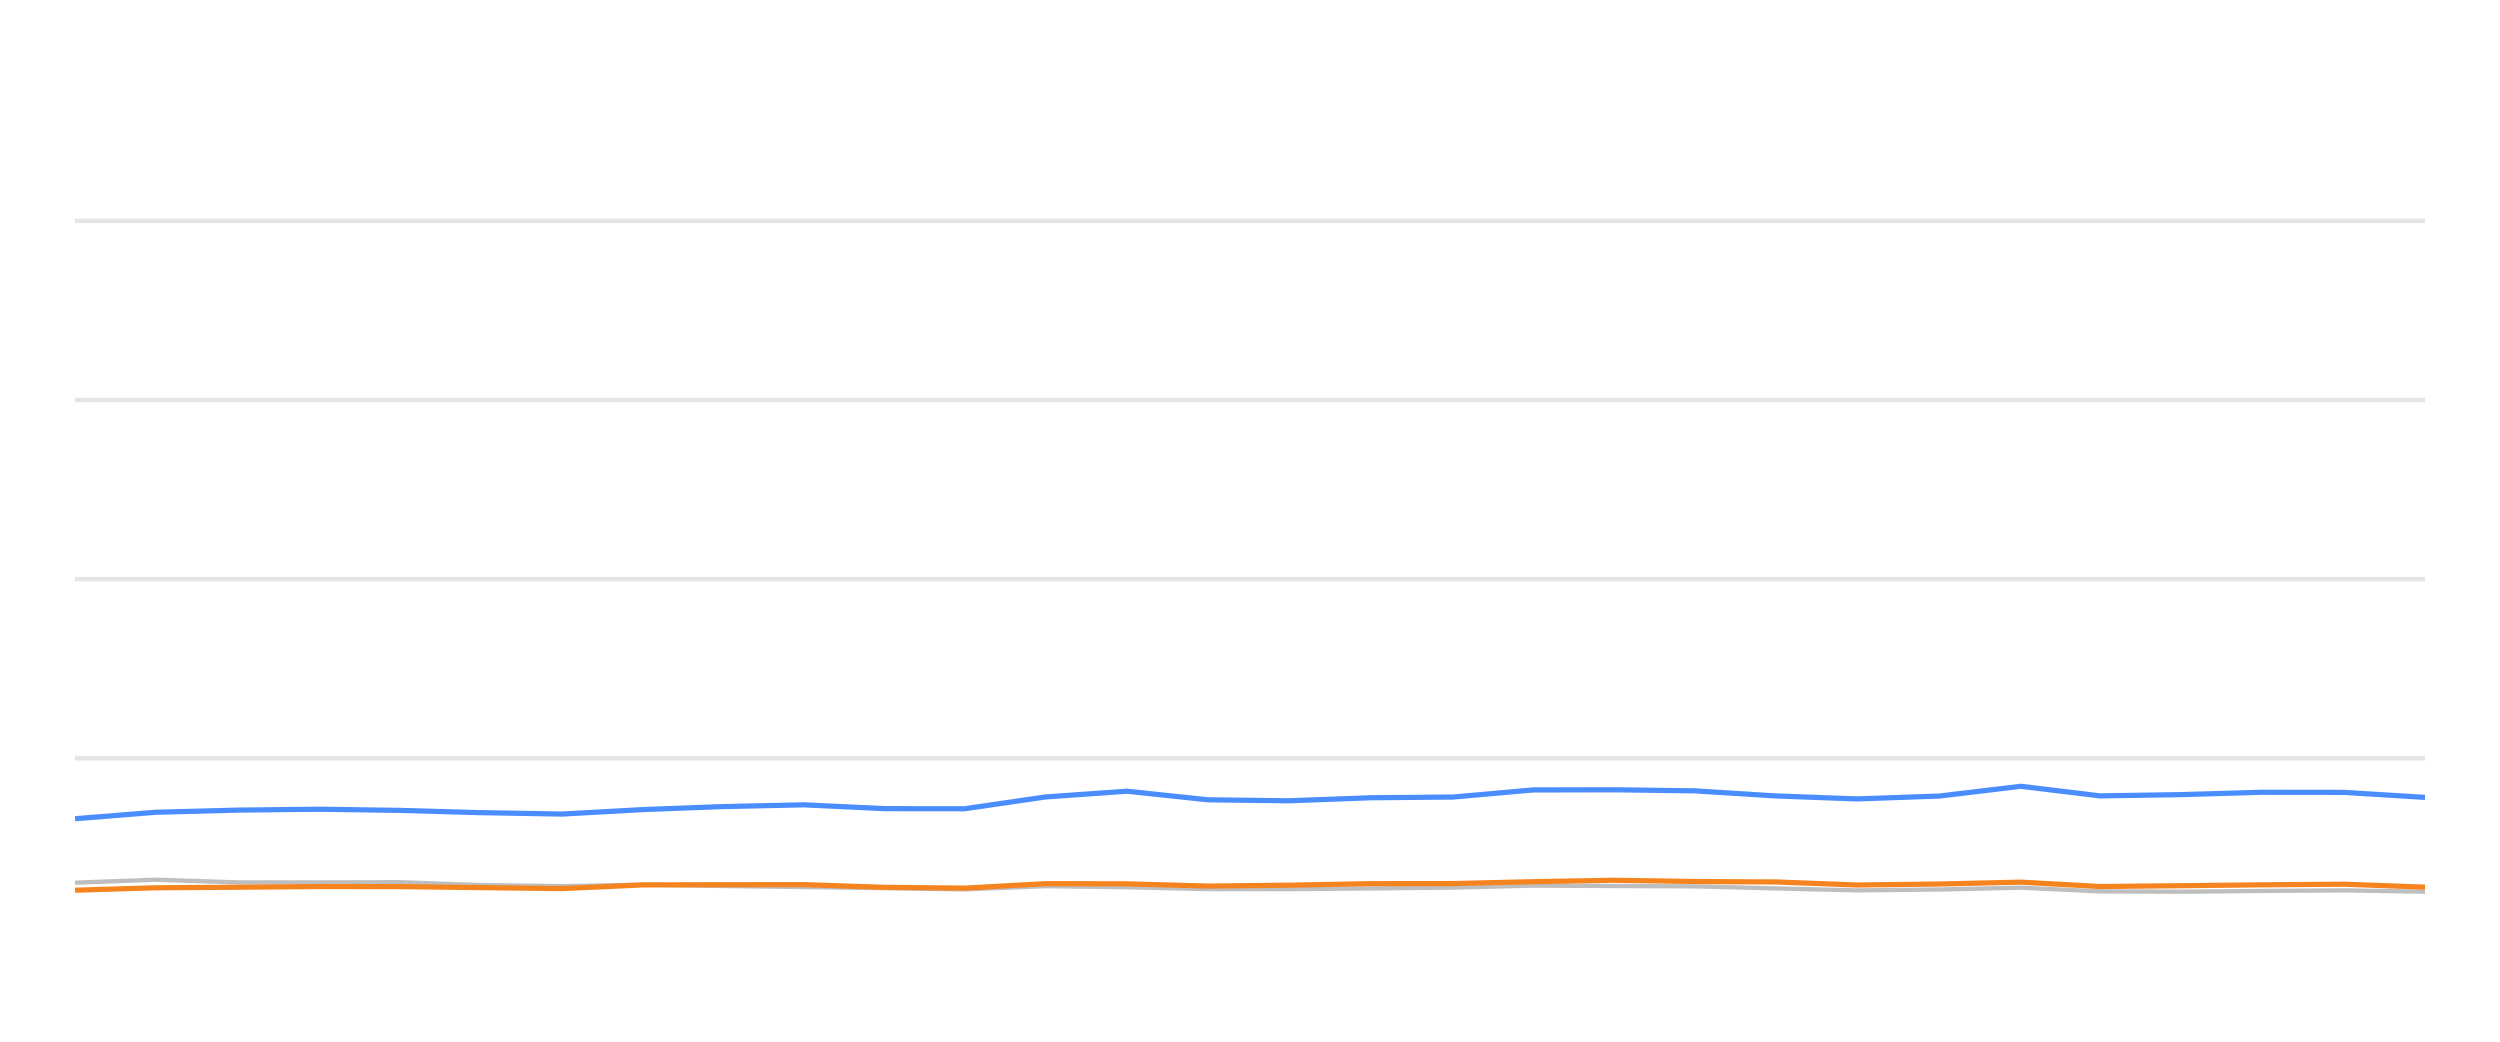
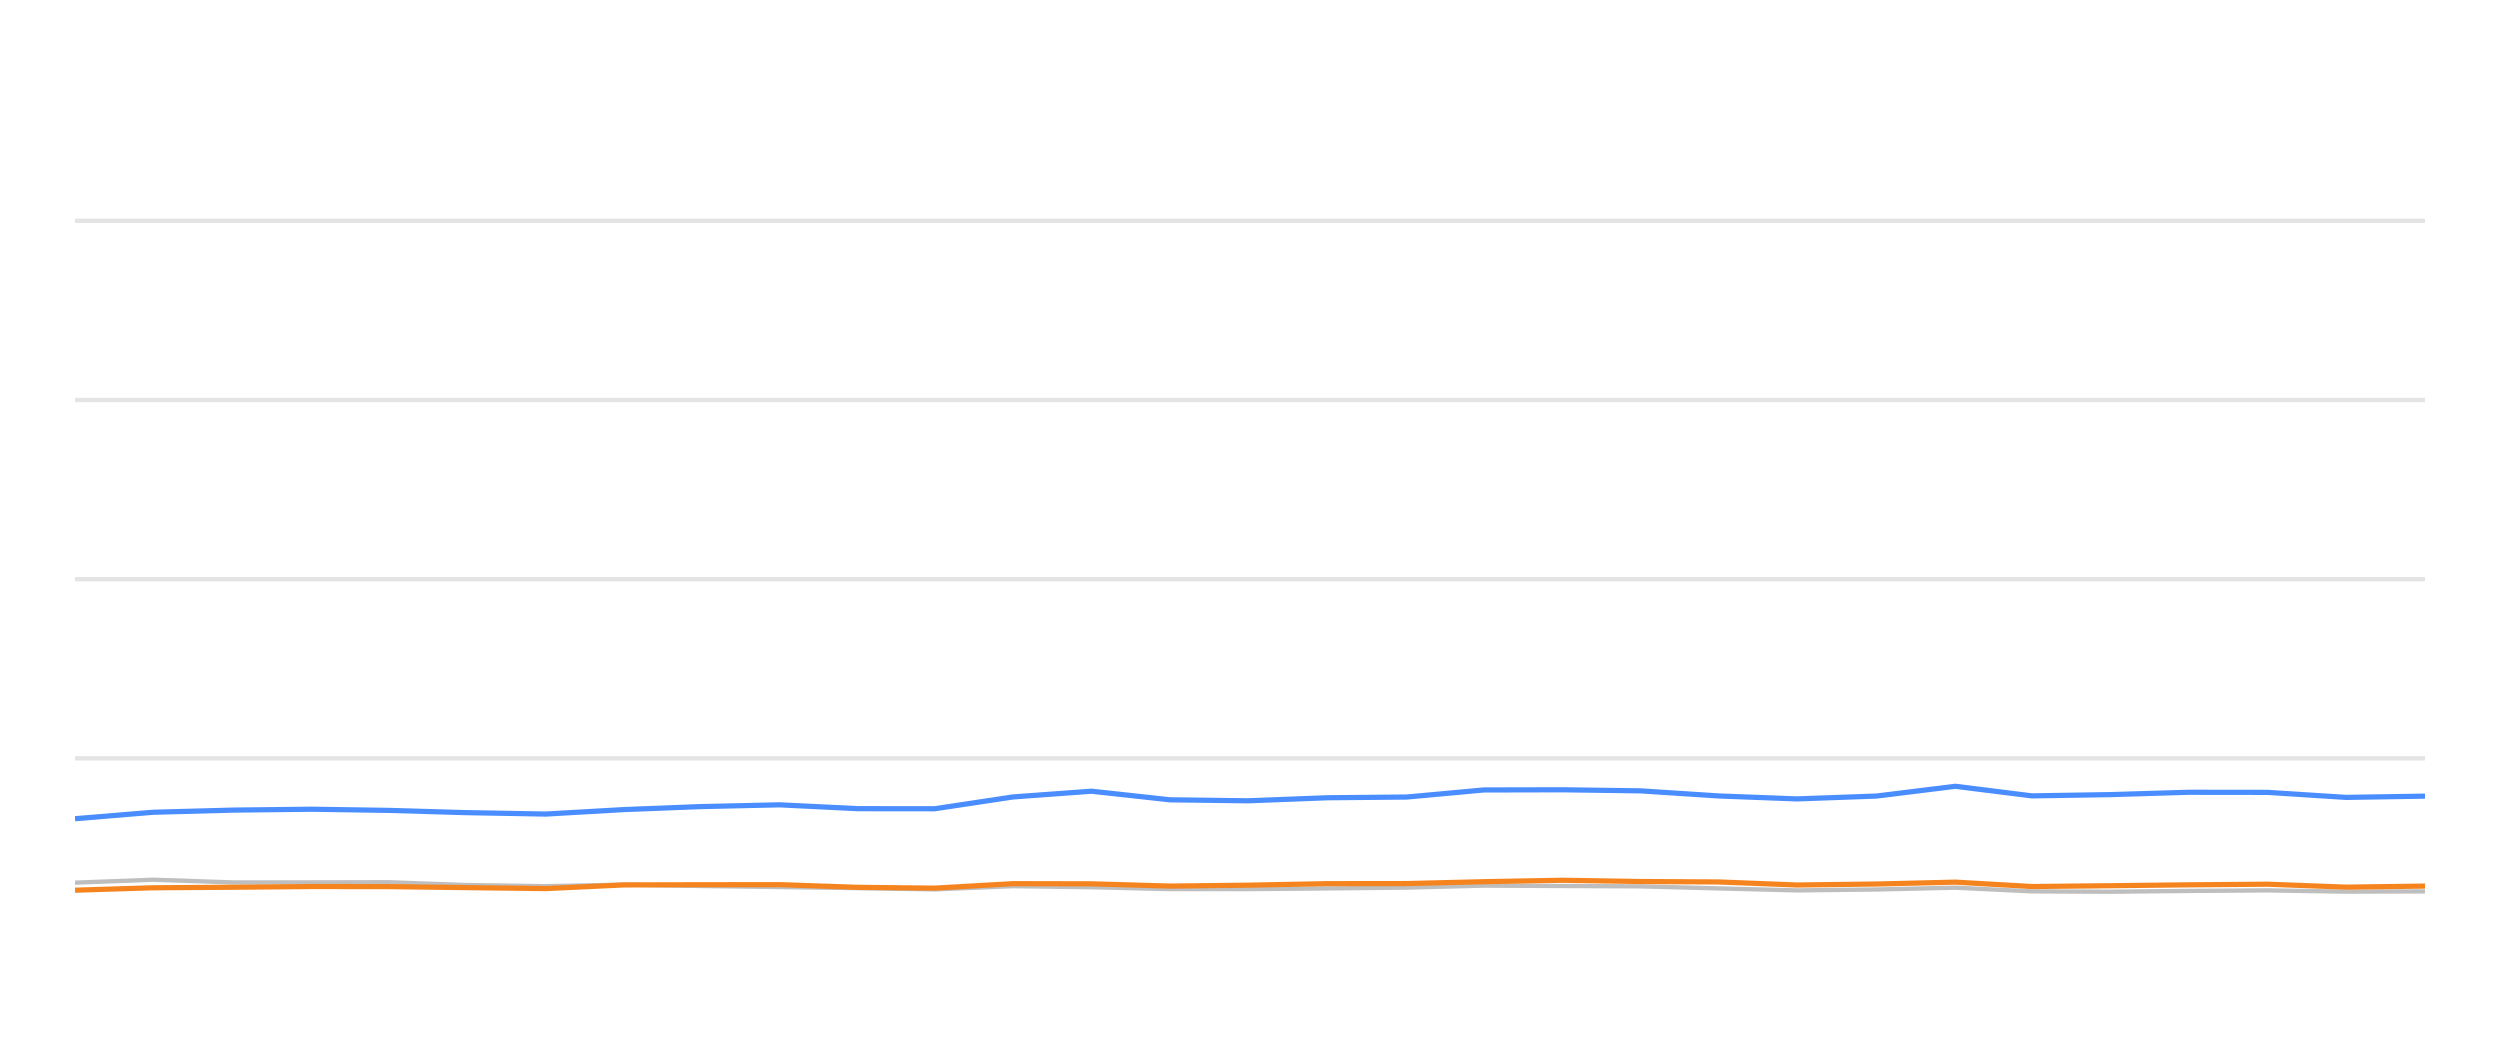
<svg xmlns="http://www.w3.org/2000/svg" width="288pt" height="120pt" viewBox="0 0 288 120" version="1.1">
  <defs>
    <style type="text/css">*{stroke-linejoin: round; stroke-linecap: butt}</style>
  </defs>
  <g id="figure_1">
    <g id="patch_1">
      <path d="M 0 120  L 288 120  L 288 0  L 0 0  L 0 120  z " style="fill: none; opacity: 0" />
    </g>
    <g id="axes_1">
      <g id="patch_2">
        <path d="M 8.64 108  L 279.36 108  L 279.36 4.8  L 8.64 4.8  L 8.64 108  z " style="fill: none" />
      </g>
      <g id="matplotlib.axis_1" />
      <g id="matplotlib.axis_2" />
      <g id="line2d_1">
-         <path d="M 8.64 87.36  L 279.36 87.36  " clip-path="url(#p4fb46625e9)" style="fill: none; stroke: #b2b2b2; stroke-opacity: 0.35; stroke-width: 0.5; stroke-linecap: square" />
+         <path d="M 8.64 87.36  L 279.36 87.36  " clip-path="url(#pe4cab6e42a)" style="fill: none; stroke: #b2b2b2; stroke-opacity: 0.35; stroke-width: 0.5; stroke-linecap: square" />
      </g>
      <g id="line2d_2">
-         <path d="M 8.64 66.72  L 279.36 66.72  " clip-path="url(#p4fb46625e9)" style="fill: none; stroke: #b2b2b2; stroke-opacity: 0.35; stroke-width: 0.5; stroke-linecap: square" />
+         <path d="M 8.64 66.72  L 279.36 66.72  " clip-path="url(#pe4cab6e42a)" style="fill: none; stroke: #b2b2b2; stroke-opacity: 0.35; stroke-width: 0.5; stroke-linecap: square" />
      </g>
      <g id="line2d_3">
-         <path d="M 8.64 46.08  L 279.36 46.08  " clip-path="url(#p4fb46625e9)" style="fill: none; stroke: #b2b2b2; stroke-opacity: 0.35; stroke-width: 0.5; stroke-linecap: square" />
+         <path d="M 8.64 46.08  L 279.36 46.08  " clip-path="url(#pe4cab6e42a)" style="fill: none; stroke: #b2b2b2; stroke-opacity: 0.35; stroke-width: 0.5; stroke-linecap: square" />
      </g>
      <g id="line2d_4">
-         <path d="M 8.64 25.44  L 279.36 25.44  " clip-path="url(#p4fb46625e9)" style="fill: none; stroke: #b2b2b2; stroke-opacity: 0.35; stroke-width: 0.5; stroke-linecap: square" />
+         <path d="M 8.64 25.44  L 279.36 25.44  " clip-path="url(#pe4cab6e42a)" style="fill: none; stroke: #b2b2b2; stroke-opacity: 0.35; stroke-width: 0.5; stroke-linecap: square" />
      </g>
      <g id="line2d_5">
-         <path d="M 8.64 101.684  L 17.941 101.344  L 27.418 101.653  L 36.85 101.653  L 46.051 101.633  L 55.138 101.952  L 64.762 102.087  L 74.081 101.911  L 83.147 102.066  L 92.627 102.19  L 101.988 102.314  L 111.113 102.458  L 120.457 102.087  L 129.821 102.21  L 139.163 102.427  L 148.458 102.427  L 157.939 102.345  L 167.407 102.252  L 176.578 102.025  L 185.925 102.066  L 195.252 102.107  L 204.588 102.345  L 213.905 102.572  L 223.399 102.468  L 232.795 102.262  L 241.911 102.685  L 251.276 102.726  L 260.551 102.634  L 270.023 102.572  L 279.36 102.716  " clip-path="url(#p4fb46625e9)" style="fill: none; stroke: #bebebe; stroke-width: 0.5; stroke-linecap: round" />
+         <path d="M 8.64 101.684  L 17.628 101.344  L 26.787 101.653  L 35.901 101.653  L 44.793 101.633  L 53.574 101.952  L 62.875 102.087  L 71.881 101.911  L 80.641 102.066  L 89.803 102.19  L 98.85 102.314  L 107.668 102.458  L 116.697 102.087  L 125.747 102.21  L 134.775 102.427  L 143.757 102.427  L 152.92 102.345  L 162.069 102.252  L 170.931 102.025  L 179.965 102.066  L 188.978 102.107  L 198 102.345  L 207.004 102.572  L 216.178 102.468  L 225.258 102.262  L 234.068 102.685  L 243.118 102.726  L 252.082 102.634  L 261.235 102.572  L 270.258 102.716  L 279.36 102.685  " clip-path="url(#pe4cab6e42a)" style="fill: none; stroke: #bebebe; stroke-width: 0.5; stroke-linecap: round" />
      </g>
      <g id="line2d_6">
-         <path d="M 8.64 94.316  L 17.941 93.573  L 27.418 93.325  L 36.85 93.222  L 46.051 93.356  L 55.138 93.614  L 64.762 93.779  L 74.081 93.263  L 83.147 92.922  L 92.627 92.716  L 101.988 93.16  L 111.113 93.17  L 120.457 91.808  L 129.821 91.147  L 139.163 92.138  L 148.458 92.252  L 157.939 91.901  L 167.407 91.818  L 176.578 91.003  L 185.925 90.982  L 195.252 91.106  L 204.588 91.694  L 213.905 92.035  L 223.399 91.705  L 232.795 90.58  L 241.911 91.684  L 251.276 91.54  L 260.551 91.271  L 270.023 91.282  L 279.36 91.86  " clip-path="url(#p4fb46625e9)" style="fill: none; stroke: #4a8dff; stroke-width: 0.6" />
+         <path d="M 8.64 94.316  L 17.628 93.573  L 26.787 93.325  L 35.901 93.222  L 44.793 93.356  L 53.574 93.614  L 62.875 93.779  L 71.881 93.263  L 80.641 92.922  L 89.803 92.716  L 98.85 93.16  L 107.668 93.17  L 116.697 91.808  L 125.747 91.147  L 134.775 92.138  L 143.757 92.252  L 152.92 91.901  L 162.069 91.818  L 170.931 91.003  L 179.965 90.982  L 188.978 91.106  L 198 91.694  L 207.004 92.035  L 216.178 91.705  L 225.258 90.58  L 234.068 91.684  L 243.118 91.54  L 252.082 91.271  L 261.235 91.282  L 270.258 91.86  L 279.36 91.715  " clip-path="url(#pe4cab6e42a)" style="fill: none; stroke: #4a8dff; stroke-width: 0.6" />
      </g>
      <g id="line2d_7">
-         <path d="M 8.64 102.551  L 17.941 102.272  L 27.418 102.21  L 36.85 102.128  L 46.051 102.138  L 55.138 102.252  L 64.762 102.365  L 74.081 101.942  L 83.147 101.922  L 92.627 101.911  L 101.988 102.221  L 111.113 102.314  L 120.457 101.798  L 129.821 101.818  L 139.163 102.076  L 148.458 101.973  L 157.939 101.798  L 167.407 101.787  L 176.578 101.571  L 185.925 101.406  L 195.252 101.55  L 204.588 101.602  L 213.905 101.952  L 223.399 101.839  L 232.795 101.622  L 241.911 102.128  L 251.276 102.035  L 260.551 101.932  L 270.023 101.86  L 279.36 102.2  " clip-path="url(#p4fb46625e9)" style="fill: none; stroke: #f5841e; stroke-width: 0.6" />
+         <path d="M 8.64 102.551  L 17.628 102.272  L 26.787 102.21  L 35.901 102.128  L 44.793 102.138  L 53.574 102.252  L 62.875 102.365  L 71.881 101.942  L 80.641 101.922  L 89.803 101.911  L 98.85 102.221  L 107.668 102.314  L 116.697 101.798  L 125.747 101.818  L 134.775 102.076  L 143.757 101.973  L 152.92 101.798  L 162.069 101.787  L 170.931 101.571  L 179.965 101.406  L 188.978 101.55  L 198 101.602  L 207.004 101.952  L 216.178 101.839  L 225.258 101.622  L 234.068 102.128  L 243.118 102.035  L 252.082 101.932  L 261.235 101.86  L 270.258 102.2  L 279.36 102.076  " clip-path="url(#pe4cab6e42a)" style="fill: none; stroke: #f5841e; stroke-width: 0.6" />
      </g>
    </g>
  </g>
  <defs>
-     <clipPath id="p4fb46625e9">
+     <clipPath id="pe4cab6e42a">
      <rect x="8.64" y="4.8" width="270.72" height="103.2" />
    </clipPath>
  </defs>
</svg>
